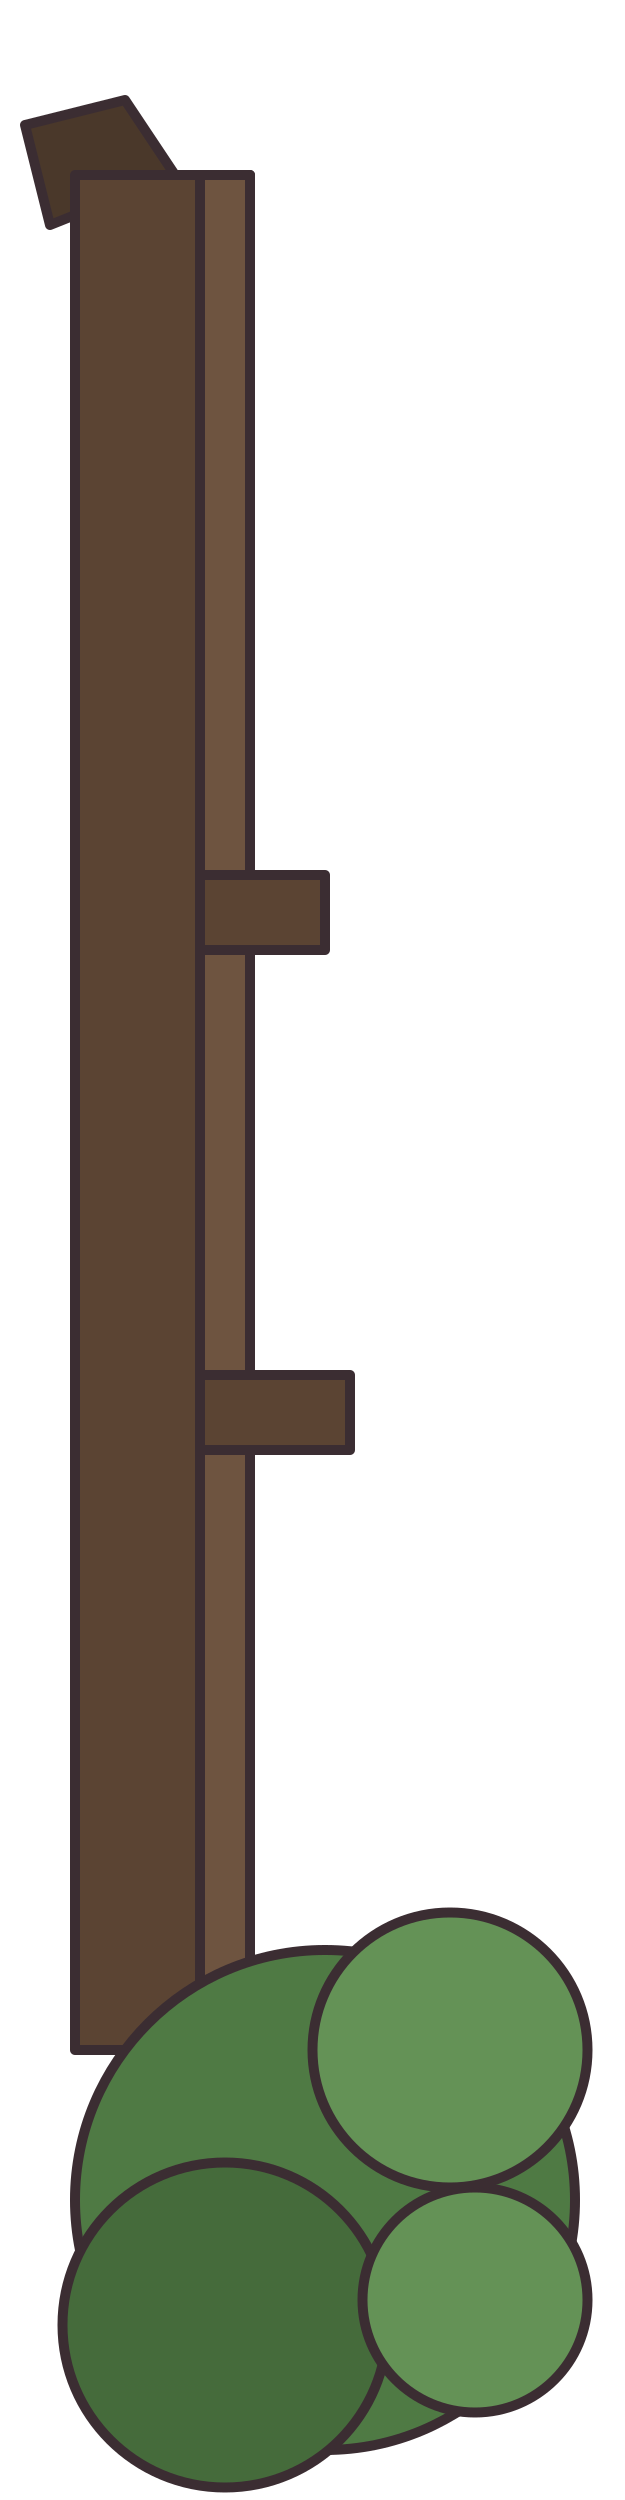
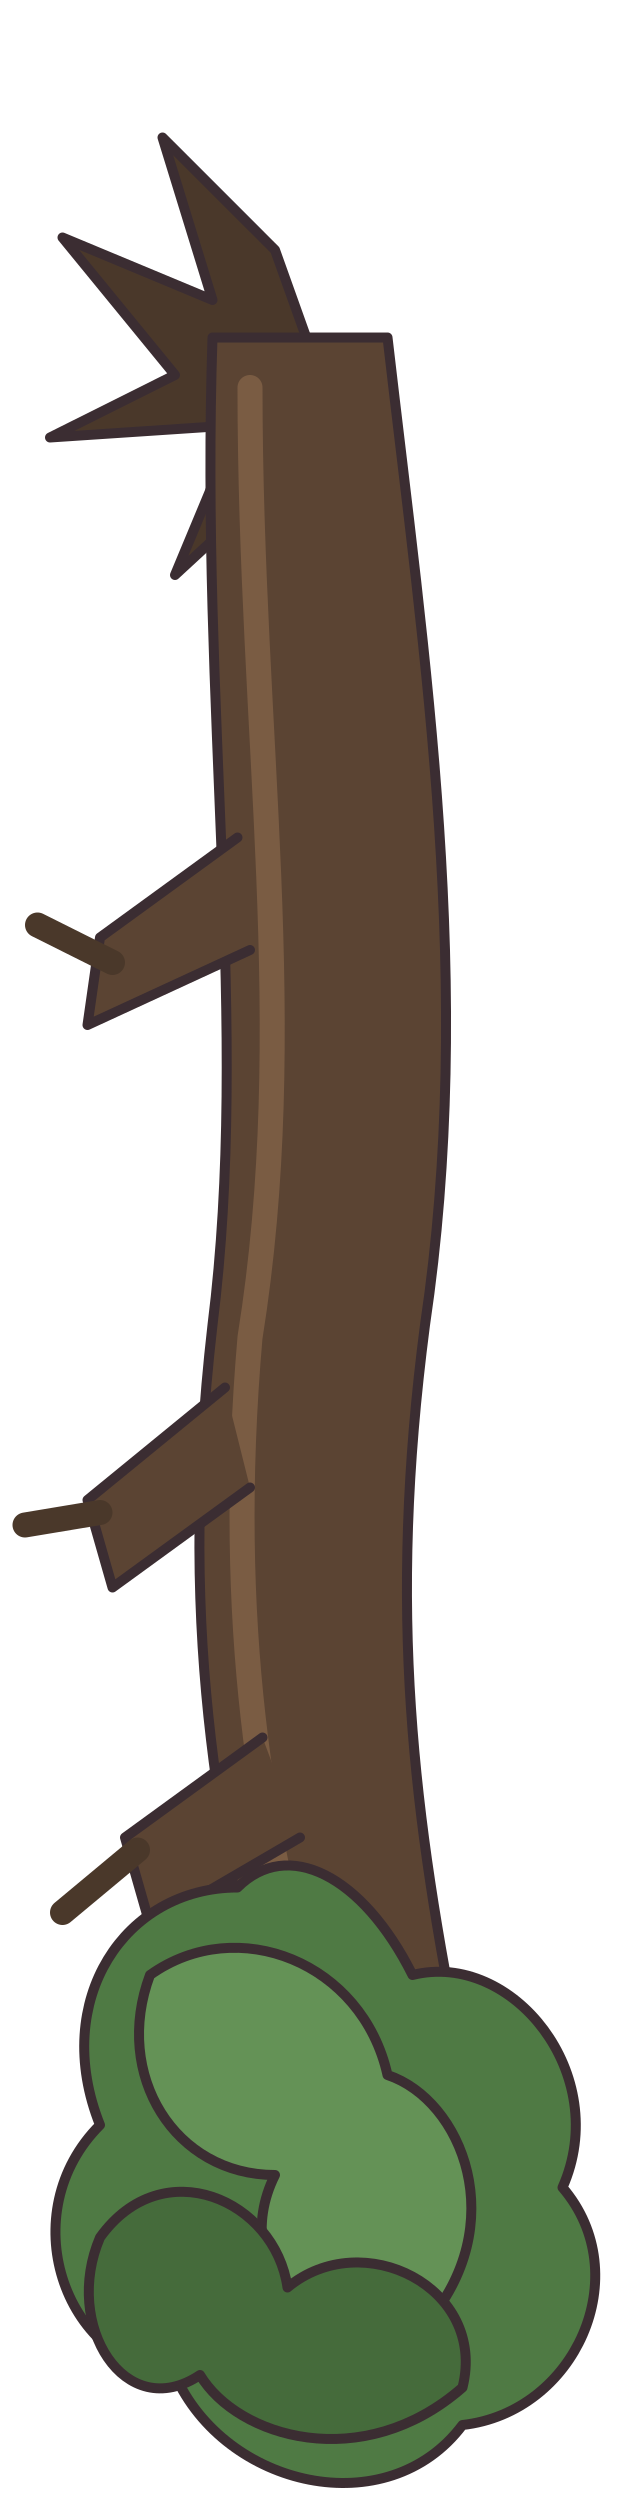
<svg xmlns="http://www.w3.org/2000/svg" width="50" height="200" viewBox="0 0 50 200" shape-rendering="geometricPrecision" stroke="#3b2d32" stroke-width="0.8" stroke-linejoin="round" stroke-linecap="round">
-   <path d="M10 8 L14 14 L4 18 L2 10 Z" fill="#4a382a" />
-   <rect x="6" y="14" width="14" height="150" fill="#5b4433" />
-   <rect x="16" y="14" width="4" height="150" fill="#6e5440" />
-   <rect x="16" y="70" width="10" height="6" fill="#5b4433" />
-   <rect x="16" y="110" width="12" height="6" fill="#5b4433" />
-   <circle cx="26" cy="176" r="20" fill="#4f7a44" />
-   <circle cx="18" cy="186" r="13" fill="#456b3b" />
-   <circle cx="36" cy="164" r="11" fill="#649256" />
-   <circle cx="38" cy="184" r="9" fill="#649256" />
+   <path d="M22 20 L13 11 L17 24 L5 19 L14 30 L4 35 L19 34 L14 46 L27 34 Z" fill="#4a382a" />
+   <path d="M17 27 C16 57 20 82 17 106 C14 132 18 148 22 167 L37 165 C33 145 31 129 34 106 C38 79 34 53 31 27 Z" fill="#5b4433" />
+   <path d="M20 31 C20 59 24 82 20 107 C18 130 21 147 25 161" fill="none" stroke="#7a5c43" stroke-width="2" />
+   <path d="M19 67 L8 75 L7 82 L20 76 M18 111 L7 120 L9 127 L20 119 M21 139 L10 147 L12 154 L24 147" fill="#5b4433" />
+   <path d="M9 77 L3 74 M8 121 L2 122 M11 148 L5 153" fill="none" stroke="#4a382a" stroke-width="2" />
+   <path d="M19 151 C10 151 4 160 8 170 C1 177 5 189 14 190 C18 199 31 202 37 194 C46 193 51 182 45 175 C49 166 41 156 33 158 C29 150 23 147 19 151 Z" fill="#4f7a44" />
+   <path d="M12 158 C9 166 14 174 22 174 C18 182 26 190 34 186 C41 178 37 168 31 166 C29 157 19 153 12 158 Z" fill="#649256" />
+   <path d="M8 179 C13 172 22 176 23 183 C29 178 39 183 37 191 C29 198 19 195 16 190 C10 194 5 186 8 179 Z" fill="#456b3b" />
</svg>
